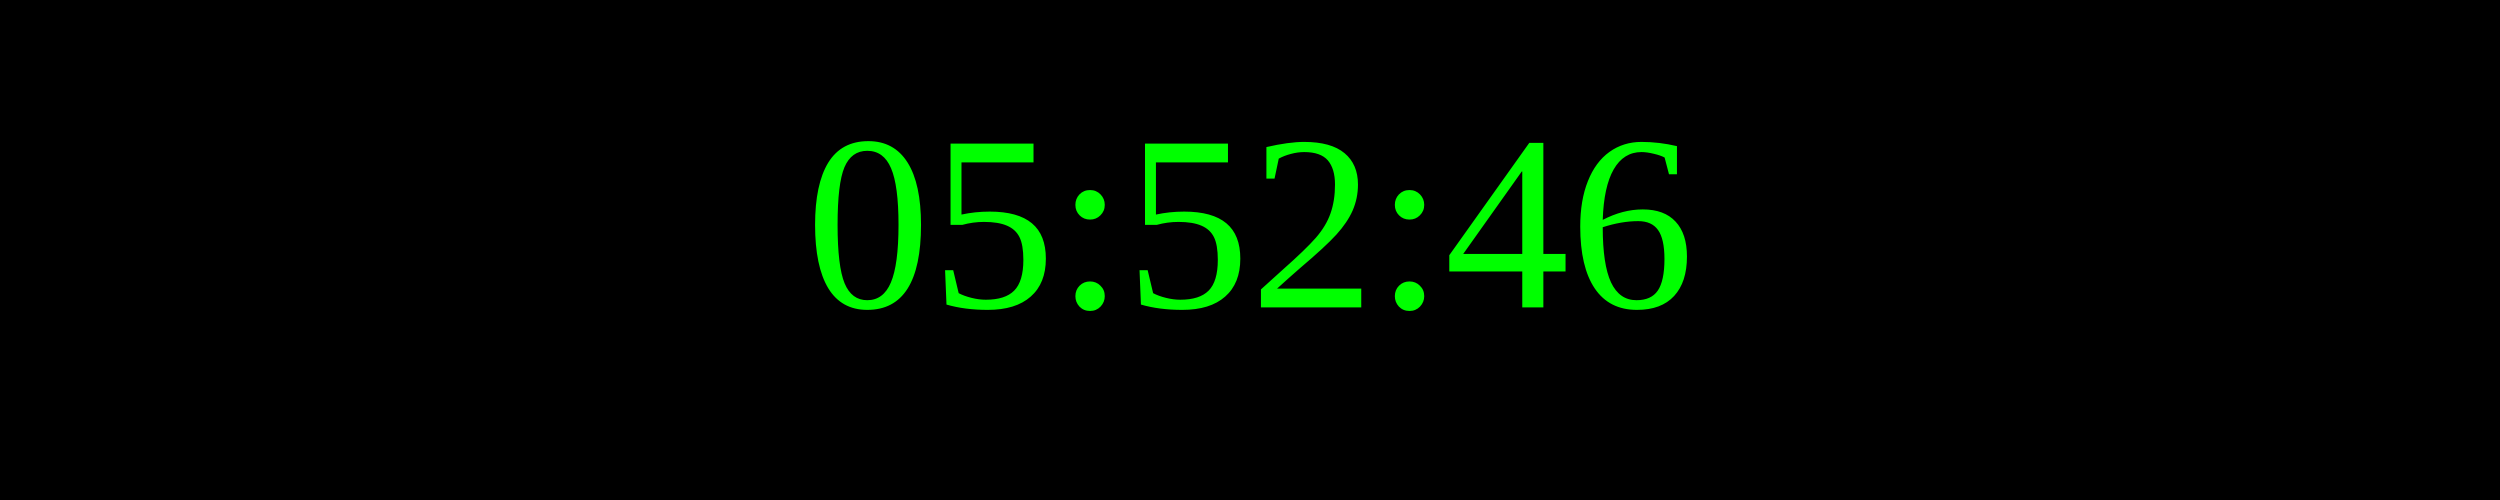
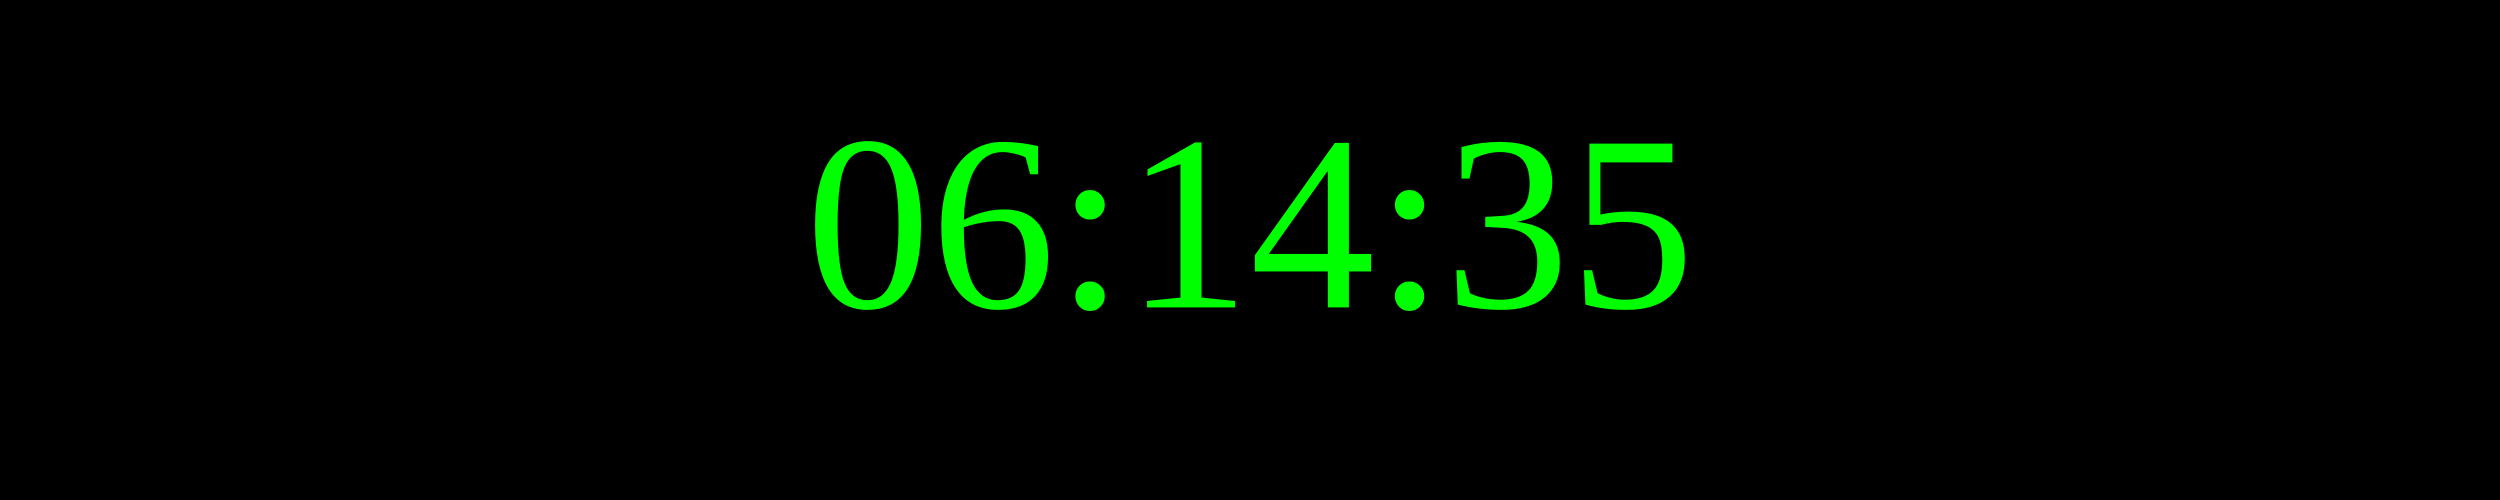
<svg xmlns="http://www.w3.org/2000/svg" width="250" height="50">
  <rect width="100%" height="100%" fill="black" />
  <text x="50%" y="50%" font-size="25" fill="lime" text-anchor="middle" dominant-baseline="middle">
- 05:52:46
+ 06:14:35
</text>
</svg>
